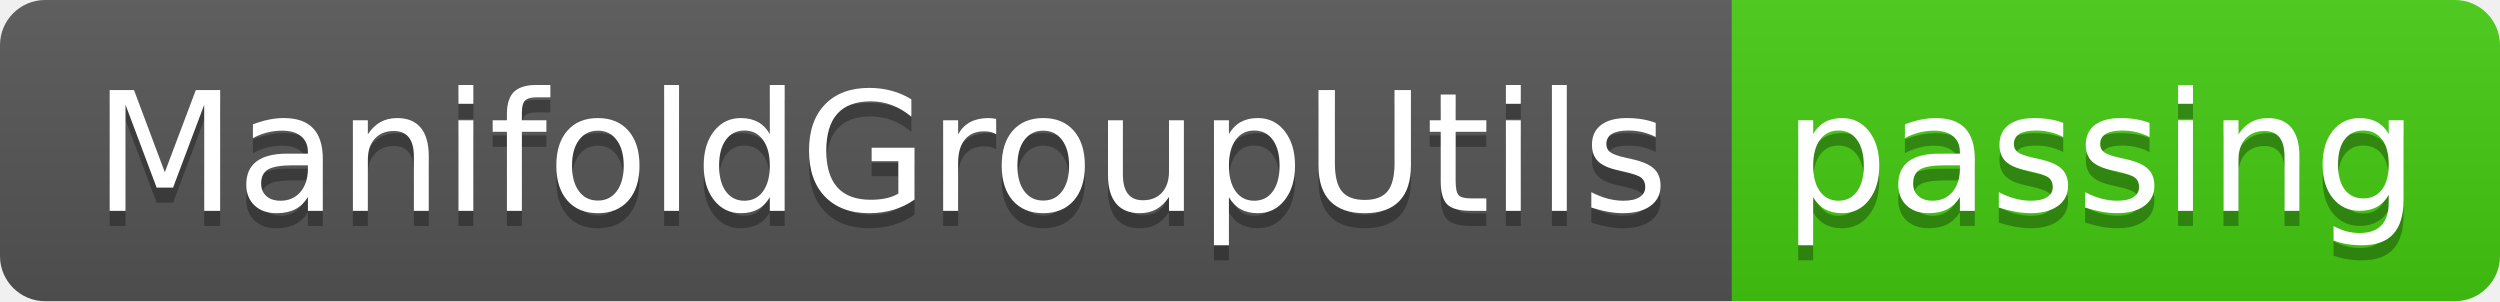
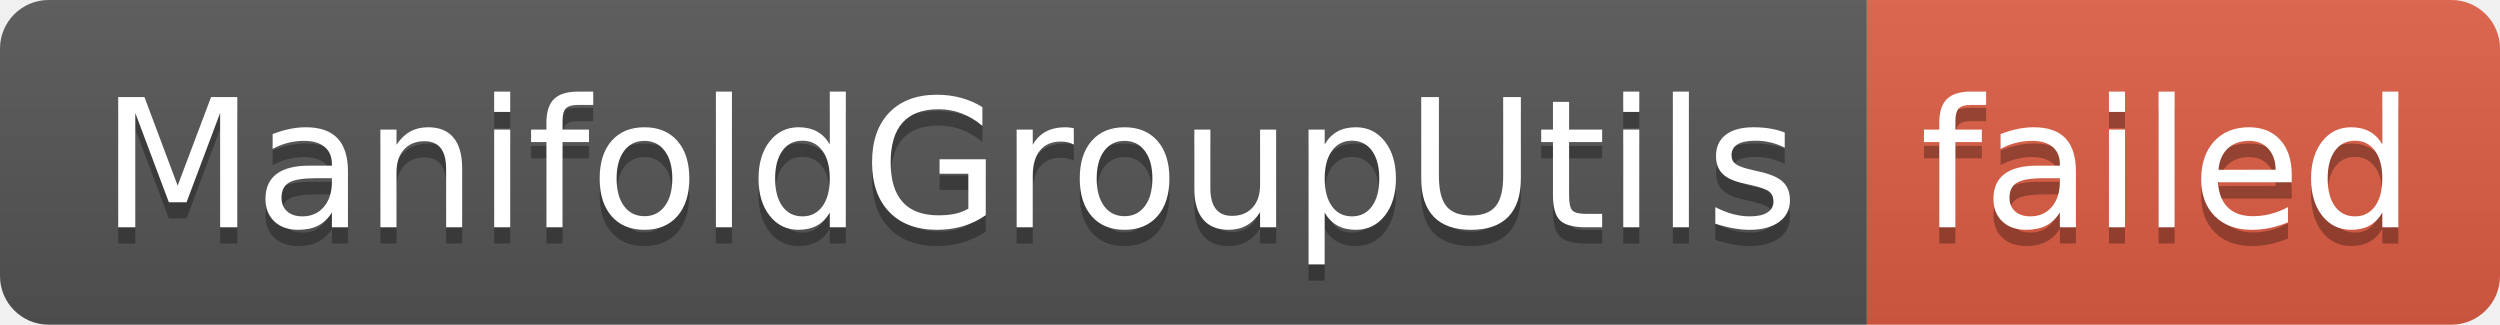
- <svg xmlns="http://www.w3.org/2000/svg" width="166" height="20" role="img" aria-label="ManifoldGroupUtils: passing">
+ <svg xmlns="http://www.w3.org/2000/svg" width="154" height="20" role="img" aria-label="ManifoldGroupUtils: failed">
  <linearGradient id="s" x2="0" y2="100%">
    <stop offset="0" stop-color="#bbb" stop-opacity=".1" />
    <stop offset="1" stop-opacity=".1" />
  </linearGradient>
  <clipPath id="r">
-     <rect width="166" height="20" rx="3" fill="#fff" />
+     <rect width="154" height="20" rx="3" fill="#fff" />
  </clipPath>
  <g clip-path="url(#r)">
    <rect width="115" height="20" fill="#555" />
-     <rect x="115" width="51" height="20" fill="#4c1" />
-     <rect width="166" height="20" fill="url(#s)" />
+     <rect x="115" width="39" height="20" fill="#e05d44" />
+     <rect width="154" height="20" fill="url(#s)" />
  </g>
  <g fill="#fff" text-anchor="middle" font-family="Verdana,Geneva,DejaVu Sans,sans-serif" text-rendering="geometricPrecision" font-size="110">
    <text aria-hidden="true" x="585" y="150" fill="#010101" fill-opacity=".3" transform="scale(.1)" textLength="1050">ManifoldGroupUtils</text>
    <text x="585" y="140" transform="scale(.1)" fill="#fff" textLength="1050">ManifoldGroupUtils</text>
-     <text aria-hidden="true" x="1395" y="150" fill="#010101" fill-opacity=".3" transform="scale(.1)" textLength="410">passing</text>
-     <text x="1395" y="140" transform="scale(.1)" fill="#fff" textLength="410">passing</text>
+     <text aria-hidden="true" x="1335" y="150" fill="#010101" fill-opacity=".3" transform="scale(.1)" textLength="290">failed</text>
+     <text x="1335" y="140" transform="scale(.1)" fill="#fff" textLength="290">failed</text>
  </g>
</svg>
